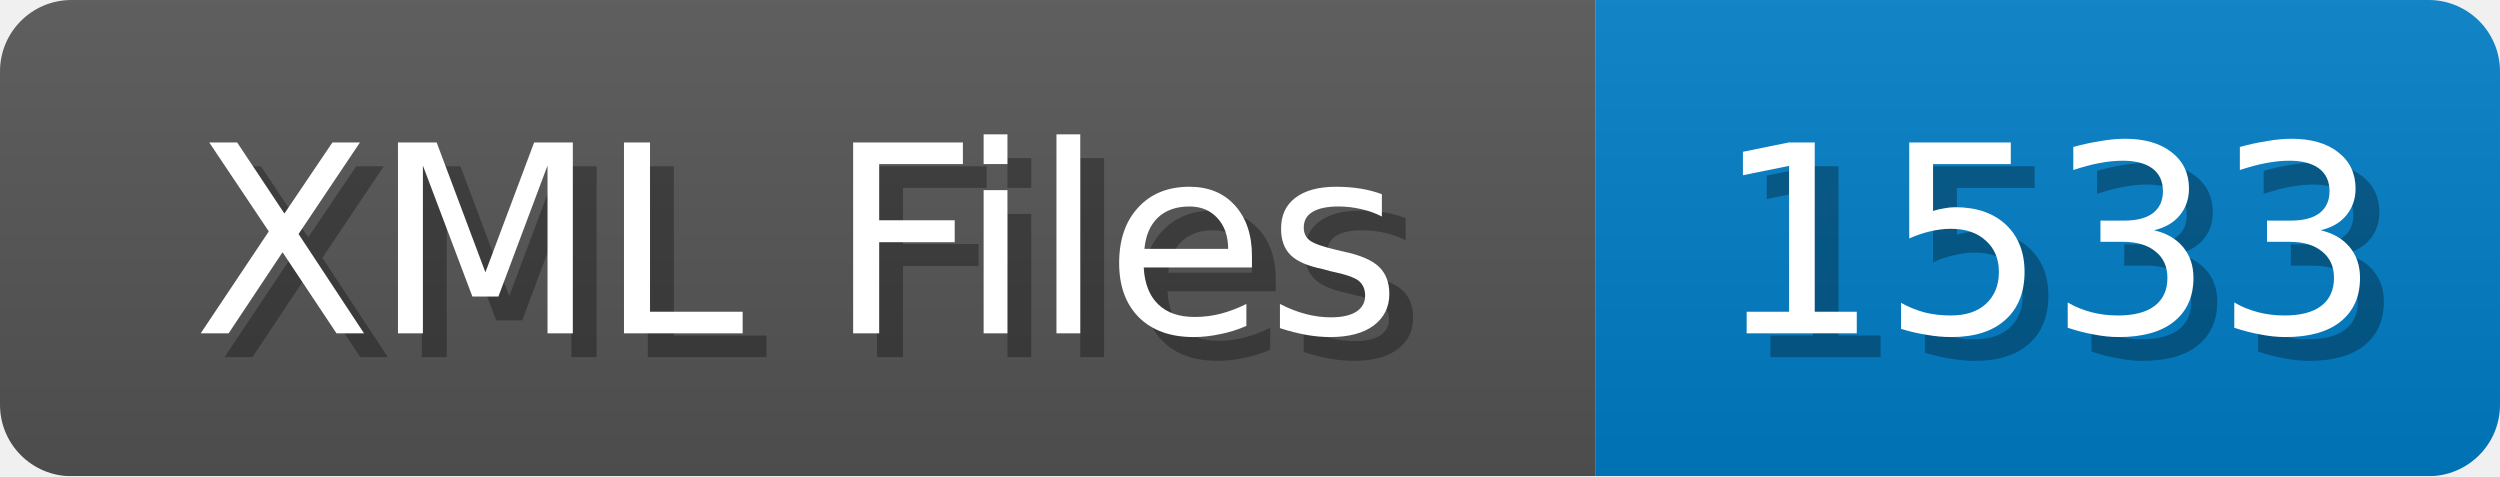
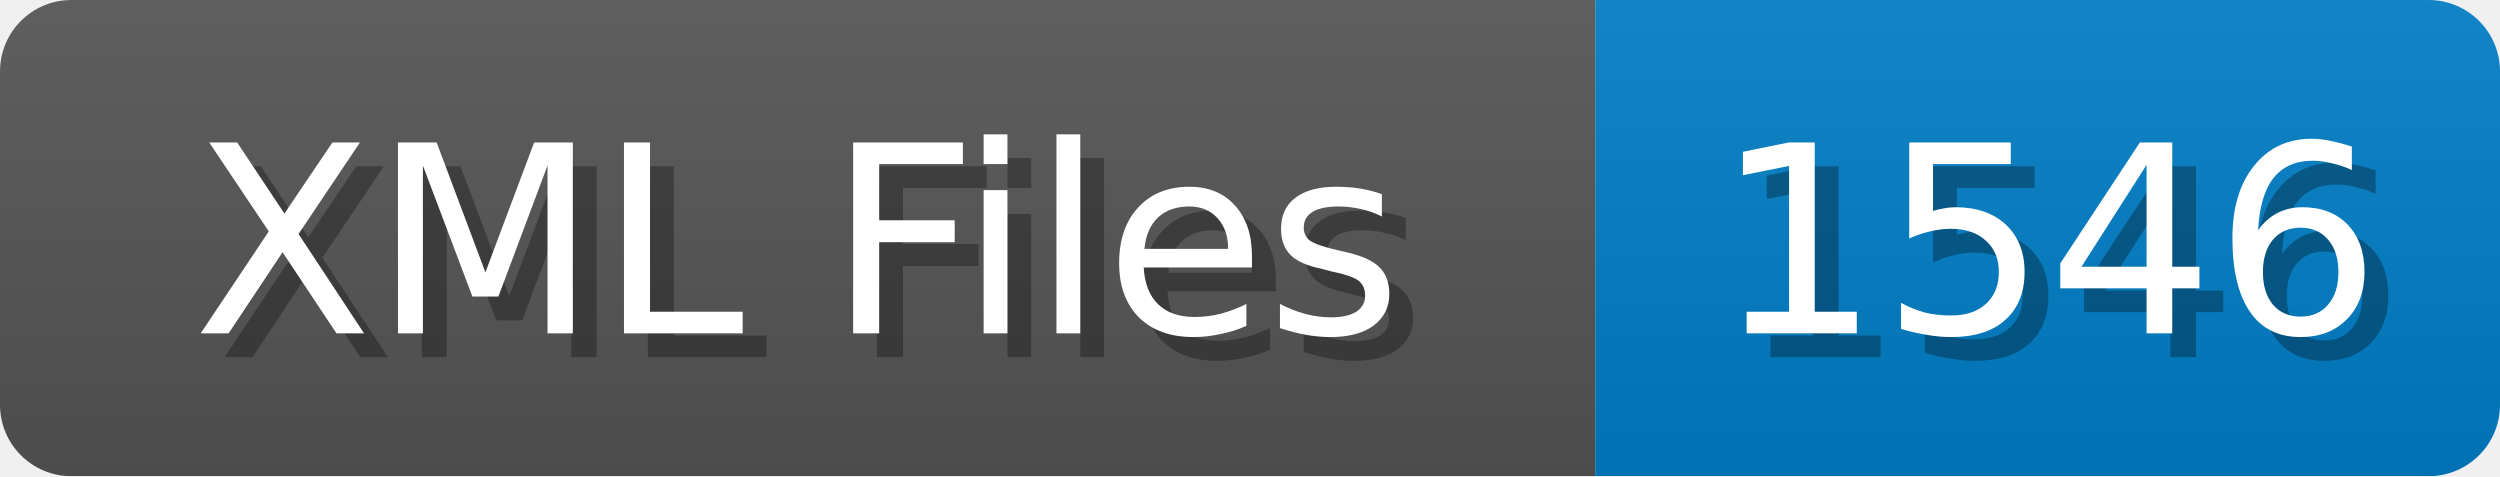
<svg xmlns="http://www.w3.org/2000/svg" width="105" height="20">
  <linearGradient id="b" x2="0" y2="100%">
    <stop offset="0" stop-color="#bbb" stop-opacity=".1" />
    <stop offset="1" stop-opacity=".1" />
  </linearGradient>
  <mask id="anybadge_1">
    <rect width="105" height="20" rx="3" fill="#fff" />
  </mask>
  <g mask="url(#anybadge_1)">
    <path fill="#555" d="M0 0h67v20H0z" />
    <path fill="#007ec6" d="M67 0h38v20H67z" />
    <path fill="url(#b)" d="M0 0h105v20H0z" />
  </g>
  <g fill="#fff" text-anchor="middle" font-family="DejaVu Sans,Verdana,Geneva,sans-serif" font-size="11">
    <text x="34.5" y="15" fill="#010101" fill-opacity=".3">XML Files</text>
    <text x="33.5" y="14">XML Files</text>
  </g>
  <g fill="#fff" text-anchor="middle" font-family="DejaVu Sans,Verdana,Geneva,sans-serif" font-size="11">
-     <text x="87.0" y="15" fill="#010101" fill-opacity=".3">1533</text>
-     <text x="86.0" y="14">1533</text>
+     <text x="87.0" y="15" fill="#010101" fill-opacity=".3">1546</text>
+     <text x="86.0" y="14">1546</text>
  </g>
</svg>
